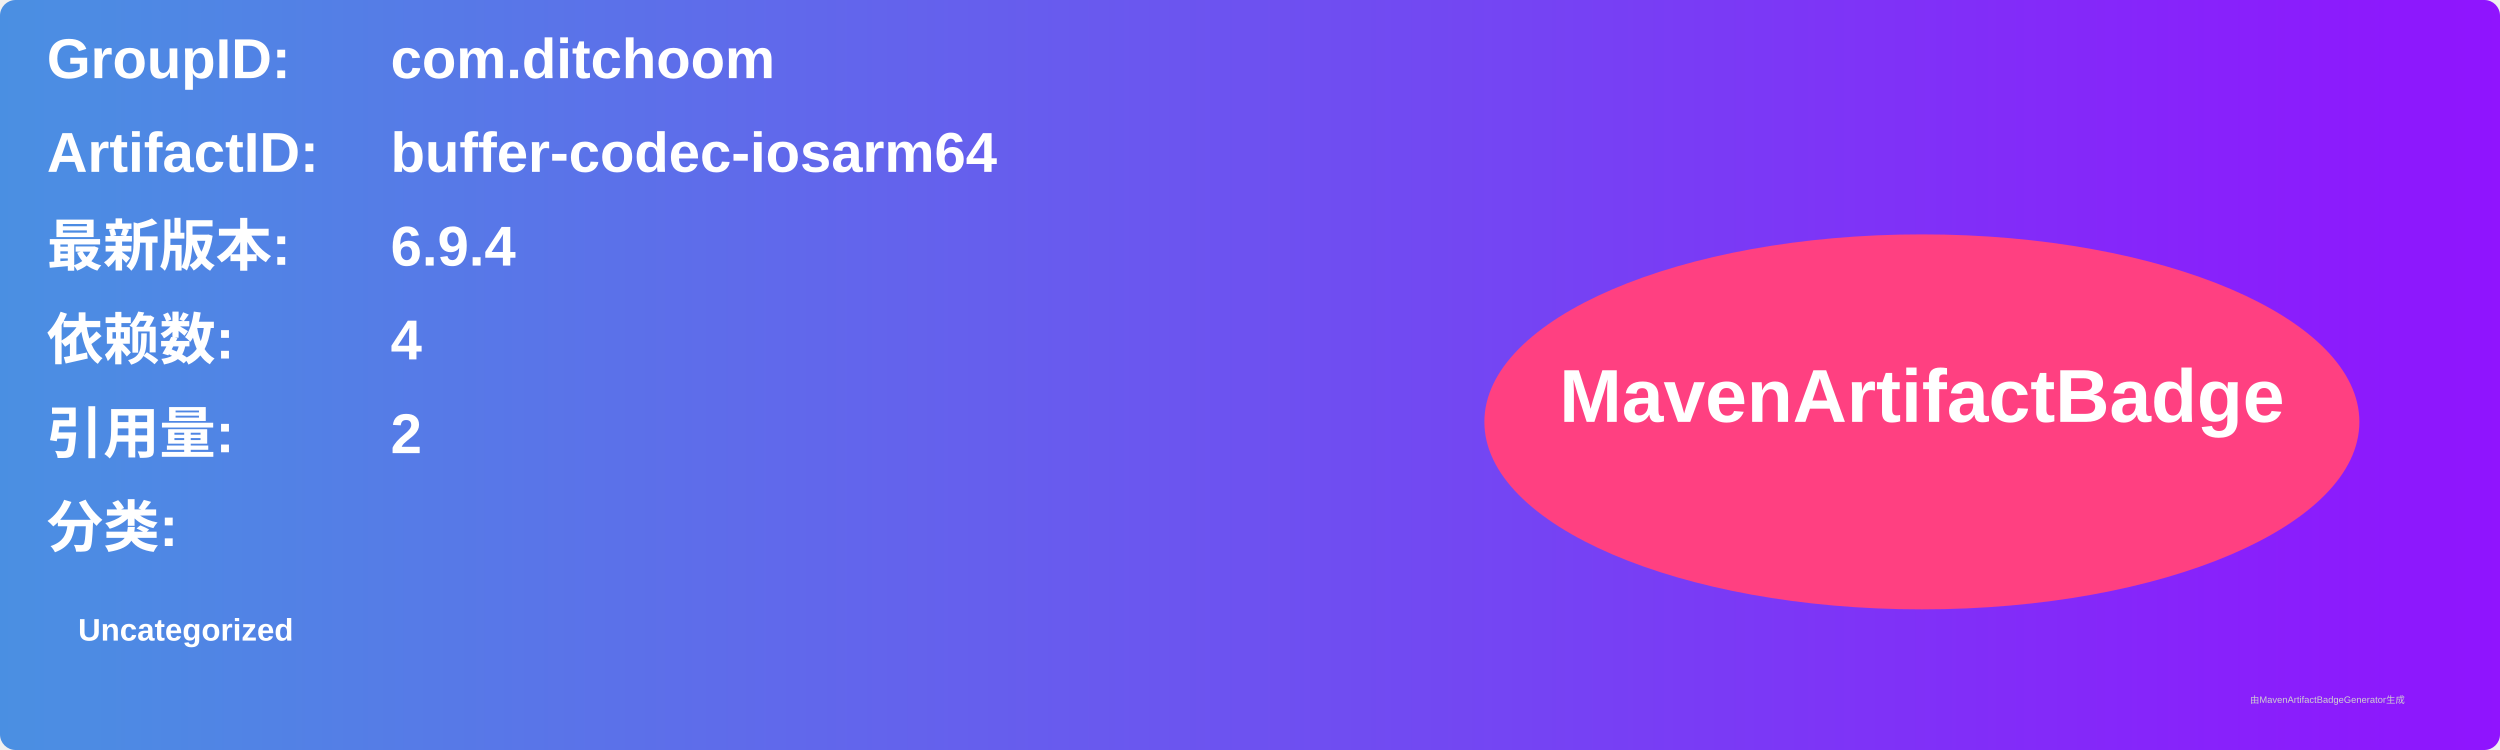
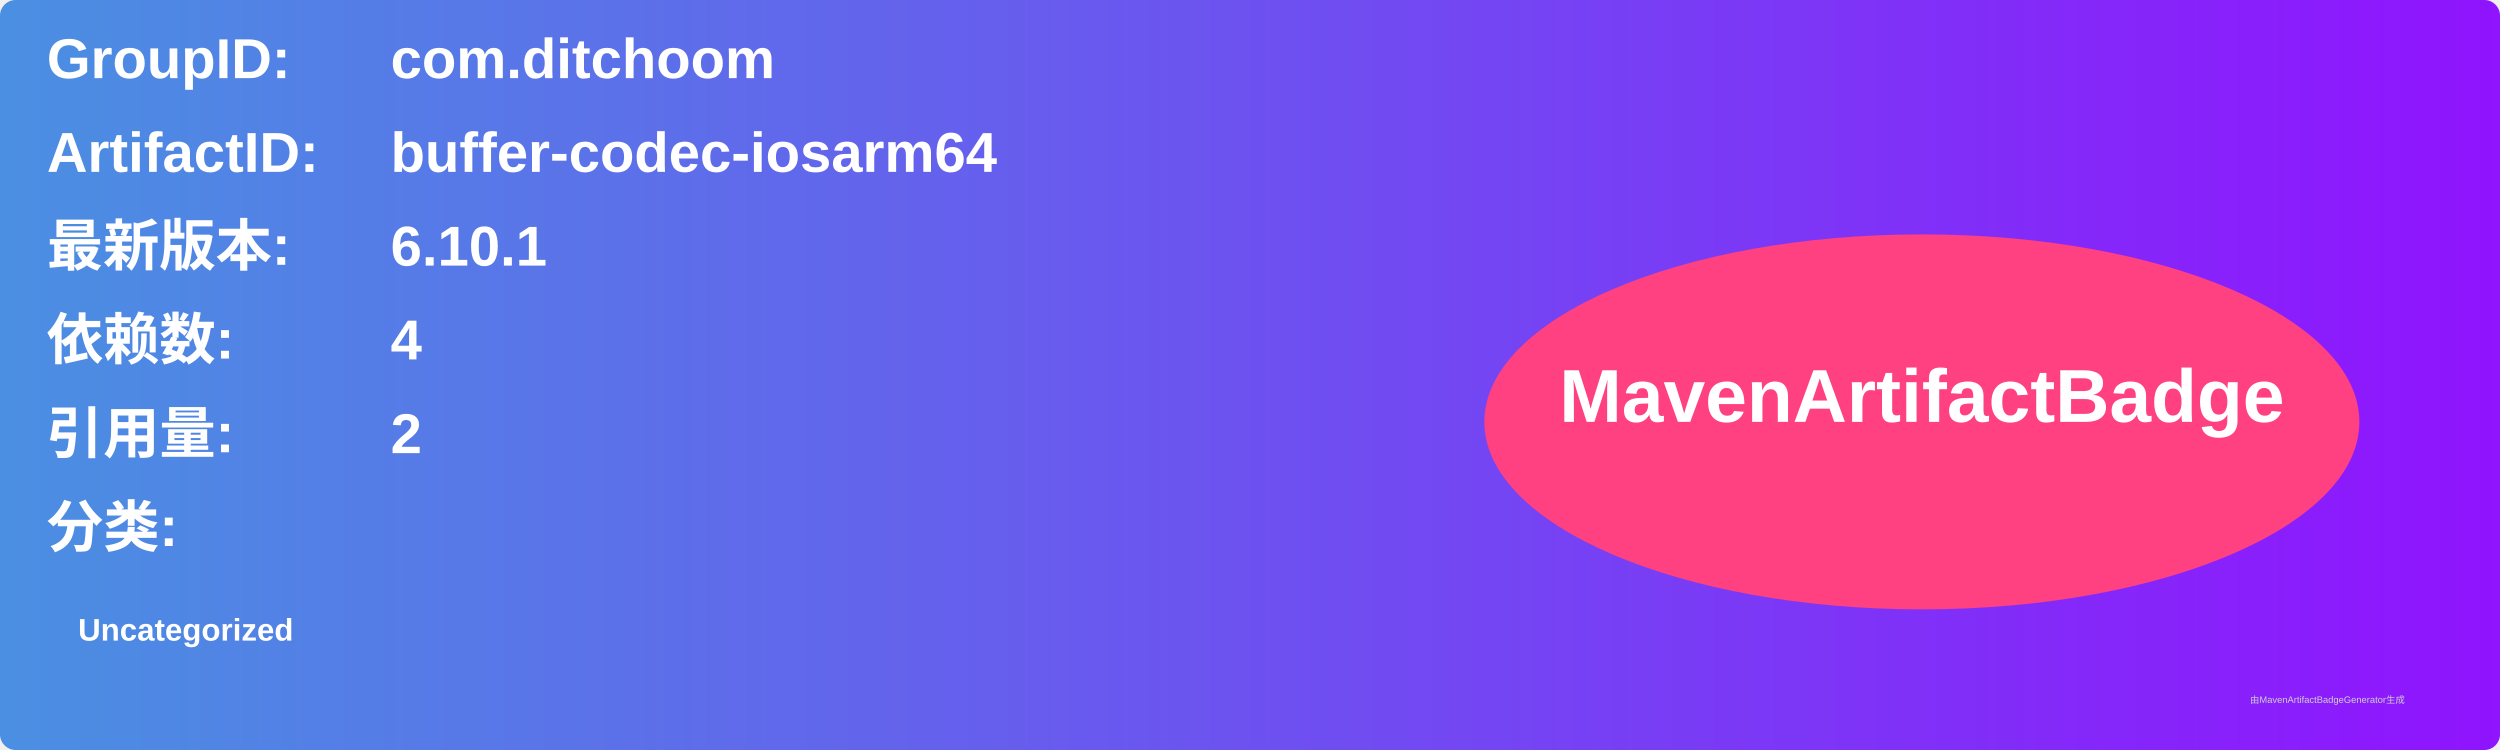
<svg xmlns="http://www.w3.org/2000/svg" width="800" height="240" viewBox="0 0 800 240">
  <linearGradient id="grad" x1="0%" y1="0%" x2="100%" y2="0%">
    <stop offset="0%" stop-color="#4a90e2" />
    <stop offset="100%" stop-color="#9013fe" />
  </linearGradient>
  <rect width="100%" height="100%" rx="5" ry="5" fill="url(#grad)" />
  <g transform="translate(15, 15)">
    <text x="0" y="10" font-family="Arial" font-size="18" fill="white" font-weight="bold" width="260">GroupID:</text>
    <text x="110" y="10" font-family="Arial" font-size="18" fill="white" font-weight="bold" width="460">com.ditchoom</text>
    <text x="0" y="40" font-family="Arial" font-size="18" fill="white" font-weight="bold" width="260">ArtifactID:</text>
    <text x="110" y="40" font-family="Arial" font-size="18" fill="white" font-weight="bold" width="460">buffer-codec-iosarm64</text>
    <text x="0" y="70" font-family="Arial" font-size="18" fill="white" font-weight="bold">最新版本:</text>
    <text x="110" y="70" font-family="Arial" font-size="18" fill="white" font-weight="bold">
-       <tspan font-weight="bold">6.9.4</tspan>
+       <tspan font-weight="bold">6.10.1</tspan>
    </text>
    <text x="0" y="100" font-family="Arial" font-size="18" fill="white" font-weight="bold">依赖数: </text>
    <text x="110" y="100" font-family="Arial" font-size="18" fill="white">
      <tspan font-weight="bold">4</tspan>
    </text>
    <text x="0" y="130" font-family="Arial" font-size="18" fill="white" font-weight="bold">引用量: </text>
    <text x="110" y="130" font-family="Arial" font-size="18" fill="white">
      <tspan font-weight="bold">2</tspan>
    </text>
    <text x="0" y="160" font-family="Arial" font-size="18" fill="white" font-weight="bold">分类:</text>
    <text x="10" y="190" font-family="Arial" font-size="10" fill="white">
      <tspan font-weight="bold">Uncategorized</tspan>
    </text>
    <ellipse cx="600" cy="120" rx="140" ry="60" fill="#ff4081" />
    <text x="600" y="120" text-anchor="middle" font-family="Arial" font-size="24" fill="white" font-weight="bold">MavenArtifactBadge</text>
  </g>
  <text x="720" y="225" font-family="Arial" font-size="3" fill="#d0d0d0">由MavenArtifactBadgeGenerator生成</text>
</svg>
